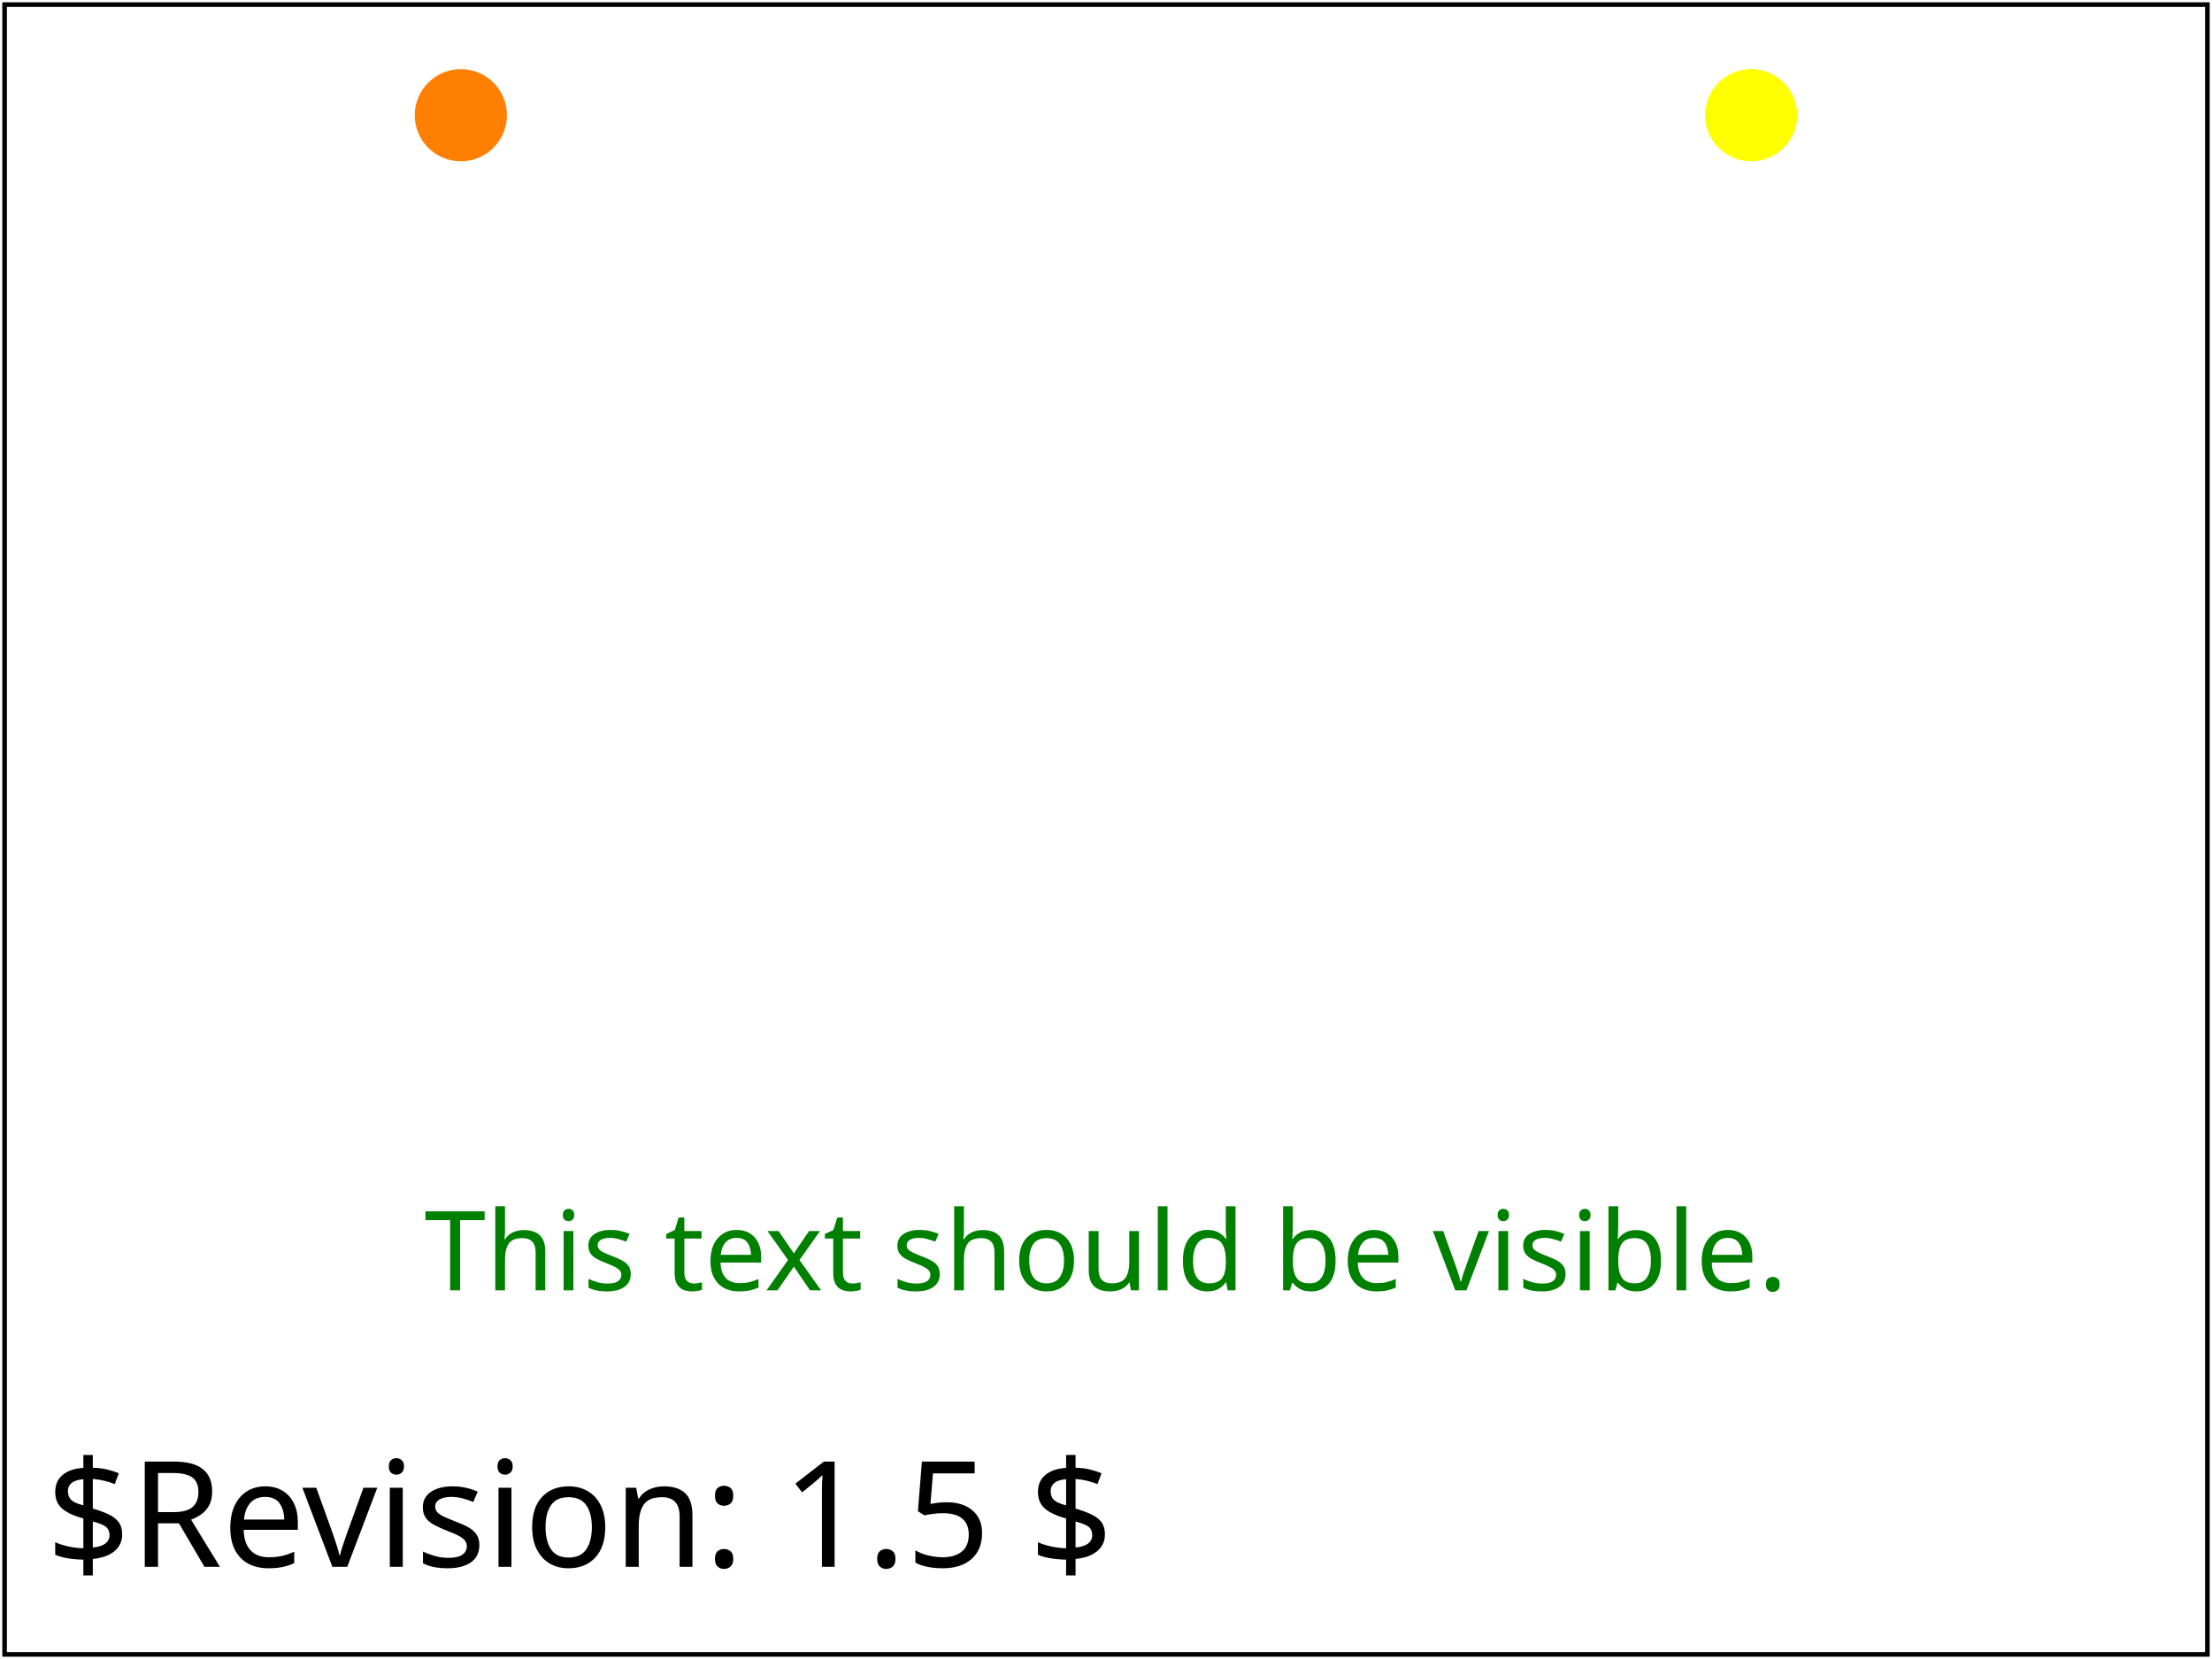
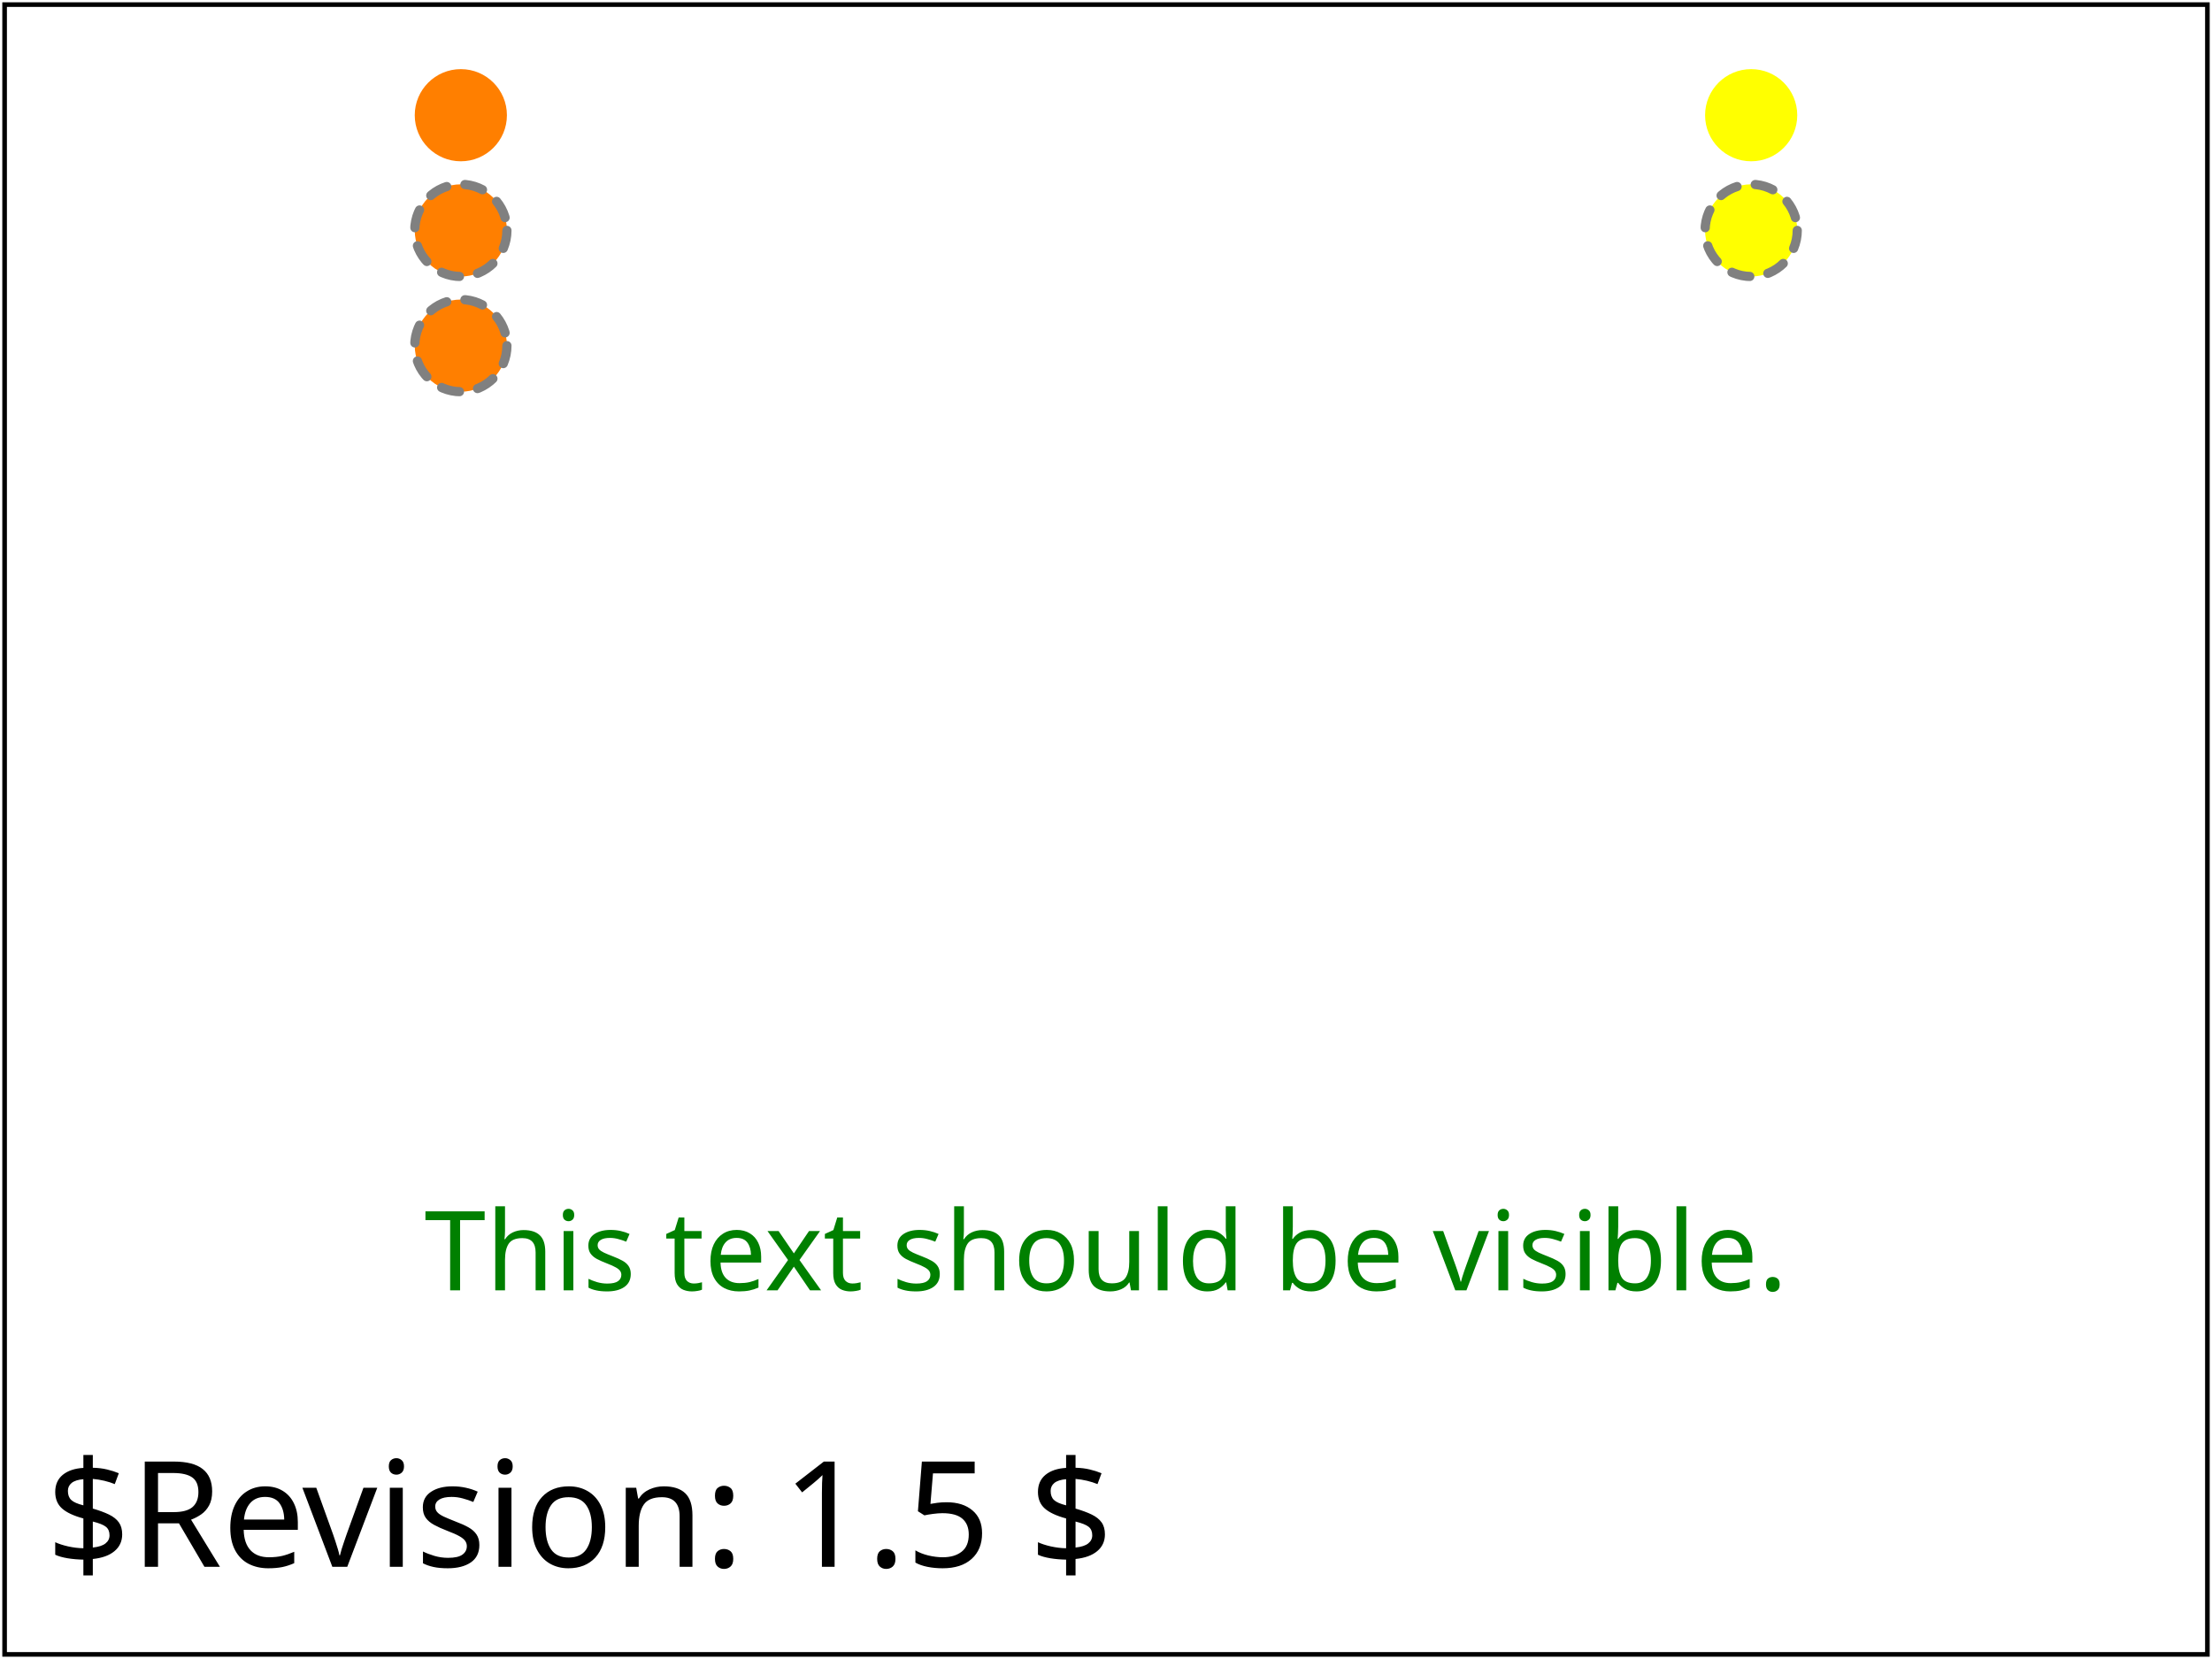
- <svg xmlns="http://www.w3.org/2000/svg" xmlns:html="http://www.w3.org/1999/xhtml" xmlns:ns1="http://www.w3.org/2000/02/svg/testsuite/description/" xmlns:xlink="http://www.w3.org/1999/xlink" version="1.2" baseProfile="tiny" xml:id="svg-root" width="100%" height="100%" viewBox="0 0 480 360">
+ <svg xmlns="http://www.w3.org/2000/svg" xmlns:html="http://www.w3.org/1999/xhtml" xmlns:ns1="http://www.w3.org/2000/02/svg/testsuite/description/" xmlns:xlink="http://www.w3.org/1999/xlink" version="1.2" baseProfile="tiny" id="svg-root" width="100%" height="100%" viewBox="0 0 480 360">
  <ns1:SVGTestCase reviewer="AE" owner="DS" desc="Test for recursion in 'use' elements." status="accepted" approved="yes" version="$Revision: 1.5 $" testname="$RCSfile: struct-use-recursion-01-t.svg,v $">
    <ns1:OperatorScript>
      <html:p>
        This test checks for recursion in 'use' elements.  The passing conditions are that the browser does not crash, and that at least one orange circle, and one yellow circle, and a line of green text are rendered.
        Also, on an implementation-specific basis, additional orange and yellow circles with a dashed gray stroke may or may not be rendered, depending upon when and how the implementation detects the circular reference,
        with the number of dashed circles of a given color indicating now many times the level of recurrsion permitted by the implementation.
      </html:p>
    </ns1:OperatorScript>
  </ns1:SVGTestCase>
  <defs>
    <font-face font-family="SVGFreeSansASCII" unicode-range="U+0-7F">
      <font-face-src>
        <font-face-uri xlink:href="../images/SVGFreeSans.svg#ascii" />
      </font-face-src>
    </font-face>
  </defs>
-   <g xml:id="test-body-content" font-family="SVGFreeSansASCII,sans-serif" font-size="18">
-     <g xml:id="group-1">
-       <circle xml:id="circle-1" cx="100" cy="25" r="10" fill="#FF7F00" />
-       <use xml:id="use-1" x="0" y="25" xlink:href="#group-2" stroke="gray" stroke-width="2" stroke-dasharray="4" stroke-linecap="round" />
+   <g id="test-body-content" font-family="SVGFreeSansASCII,sans-serif" font-size="18">
+     <g id="group-1">
+       <circle id="circle-1" cx="100" cy="25" r="10" fill="#FF7F00" />
+       <use id="use-1" x="0" y="25" xlink:href="#group-2" stroke="gray" stroke-width="2" stroke-dasharray="4" stroke-linecap="round" />
    </g>
-     <g xml:id="group-2">
-       <circle xml:id="circle-2" cx="380" cy="25" r="10" fill="#FFFF00" />
-       <use xml:id="use-2" x="0" y="25" xlink:href="#group-1" stroke="gray" stroke-width="2" stroke-dasharray="4" stroke-linecap="round" />
+     <g id="group-2">
+       <circle id="circle-2" cx="380" cy="25" r="10" fill="#FFFF00" />
+       <use id="use-2" x="0" y="25" xlink:href="#group-1" stroke="gray" stroke-width="2" stroke-dasharray="4" stroke-linecap="round" />
    </g>
-     <text xml:id="pass" x="240" y="280" text-anchor="middle" fill="green" font-size="24">This text should be visible.</text>
+     <text id="pass" x="240" y="280" text-anchor="middle" fill="green" font-size="24">This text should be visible.</text>
  </g>
  <g font-family="SVGFreeSansASCII,sans-serif" font-size="32">
-     <text xml:id="revision" x="10" y="340" stroke="none" fill="black">$Revision: 1.5 $</text>
+     <text id="revision" x="10" y="340" stroke="none" fill="black">$Revision: 1.5 $</text>
  </g>
-   <rect xml:id="test-frame" x="1" y="1" width="478" height="358" fill="none" stroke="#000" />
+   <rect id="test-frame" x="1" y="1" width="478" height="358" fill="none" stroke="#000" />
</svg>
